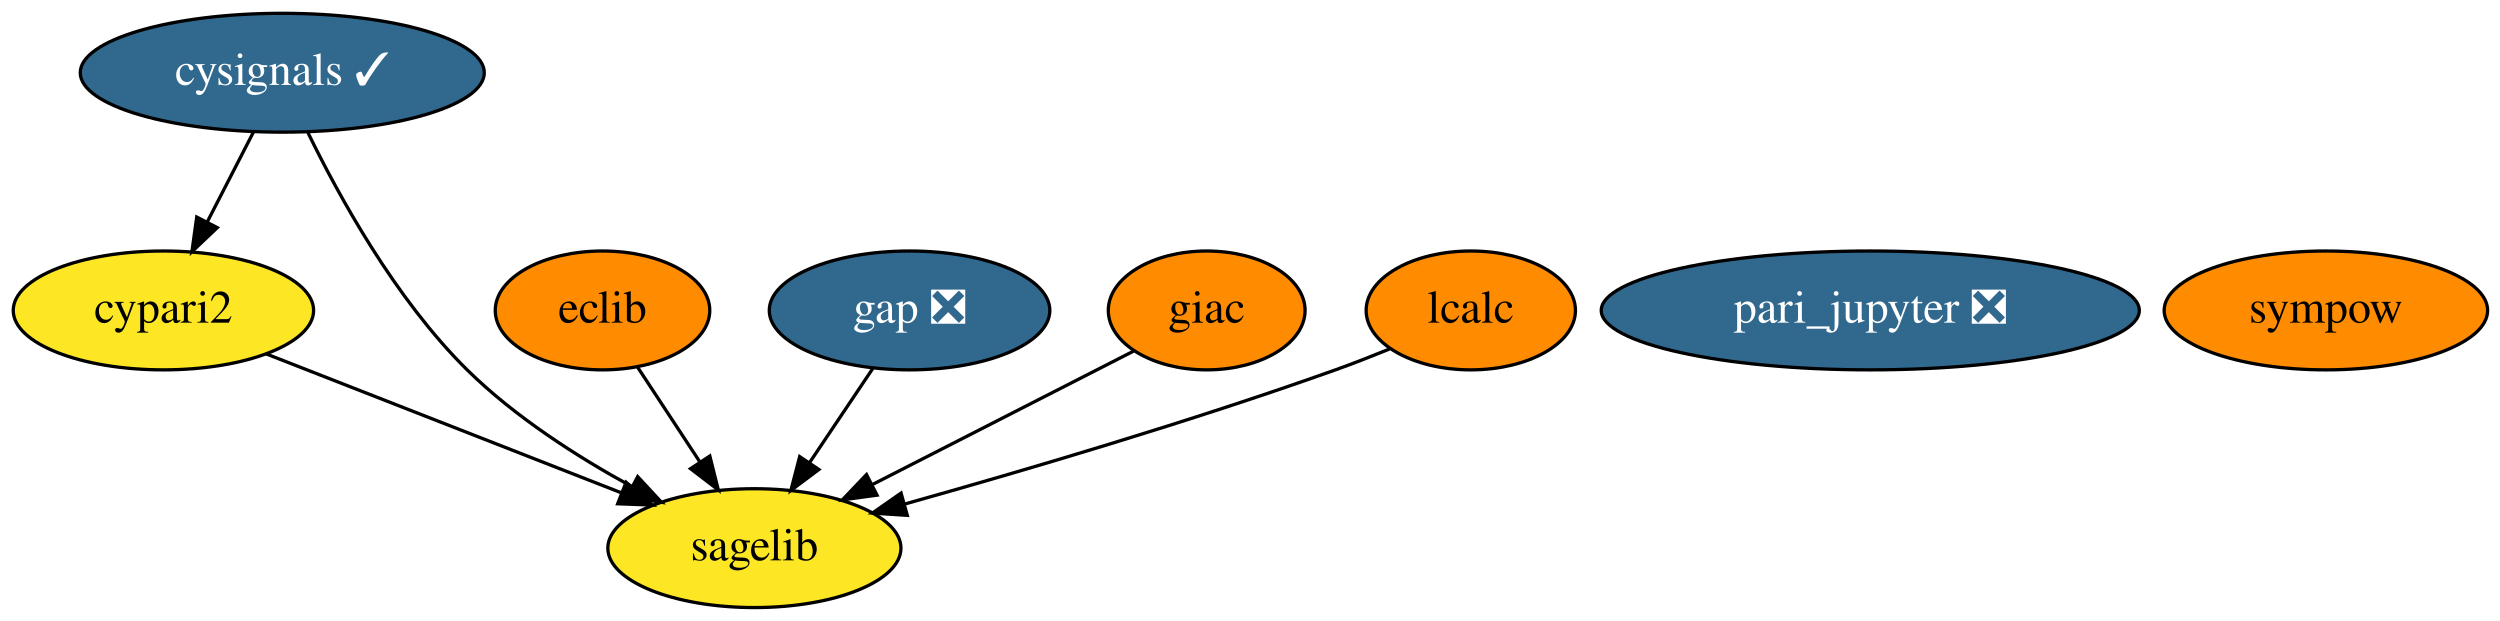
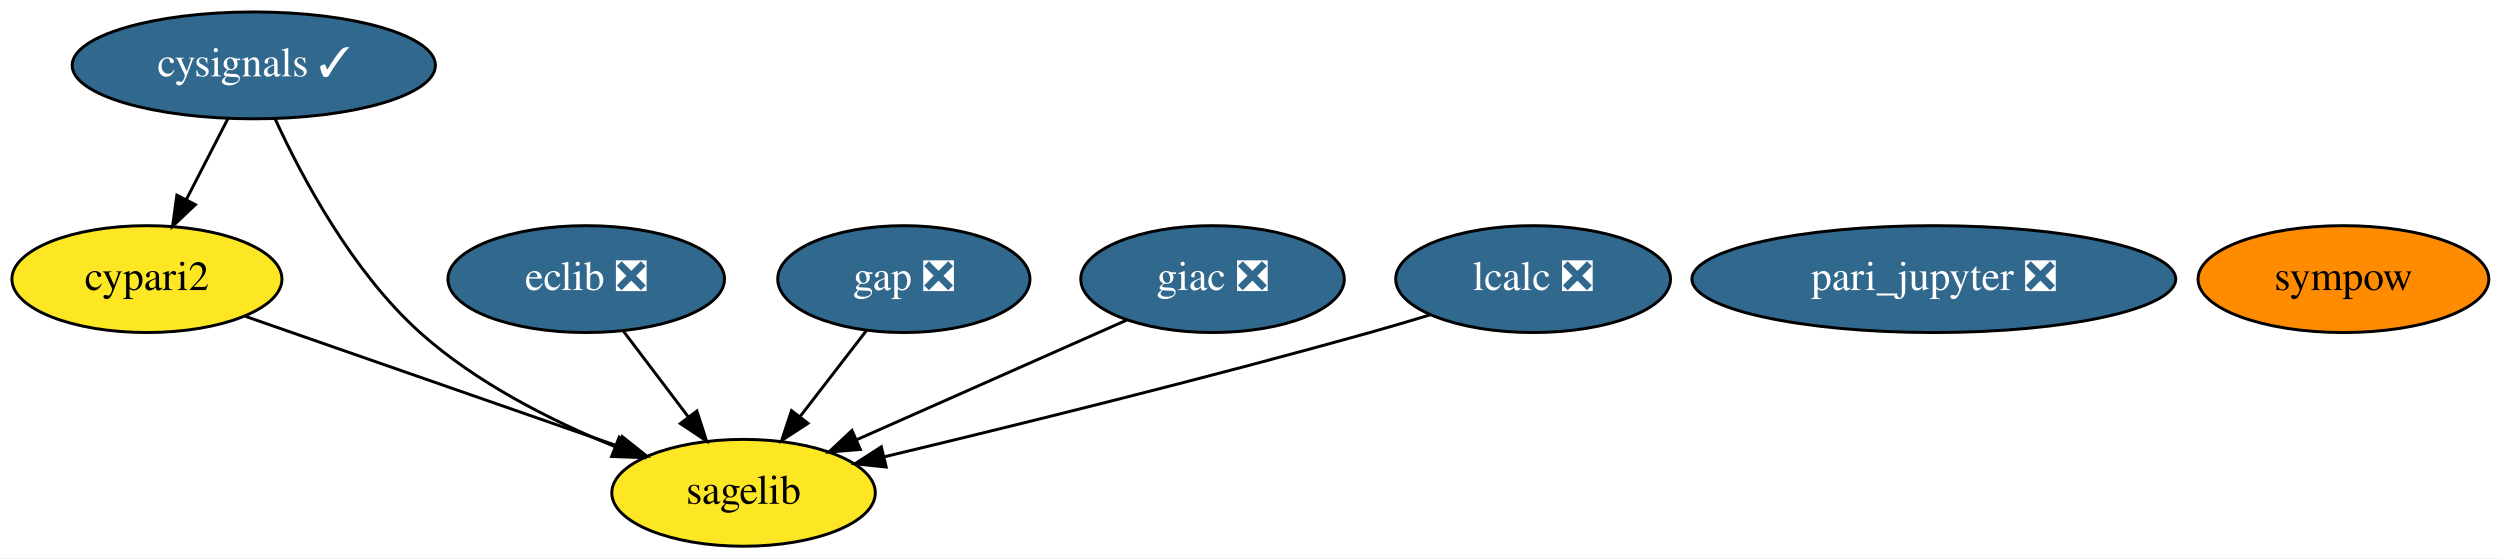
- <svg xmlns="http://www.w3.org/2000/svg" xmlns:xlink="http://www.w3.org/1999/xlink" width="757pt" height="188pt" viewBox="0.00 0.00 757.24 188.00">
+ <svg xmlns="http://www.w3.org/2000/svg" xmlns:xlink="http://www.w3.org/1999/xlink" width="842pt" height="188pt" viewBox="0.00 0.00 842.24 188.00">
  <g id="graph0" class="graph" transform="scale(1 1) rotate(0) translate(4 184)">
-     <polygon fill="white" stroke="transparent" points="-4,4 -4,-184 753.24,-184 753.24,4 -4,4" />
+     <polygon fill="white" stroke="transparent" points="-4,4 -4,-184 838.24,-184 838.24,4 -4,4" />
    <g id="node1" class="node">
      <g id="a_node1">
        <a xlink:href="https://github.com/conda-forge/cypari2-feedstock" xlink:title="cypari2">
          <ellipse fill="#fde725" stroke="black" cx="45.5" cy="-90" rx="45.49" ry="18" />
          <text text-anchor="middle" x="45.5" y="-86.3" font-family="Times,serif" font-size="14.00">cypari2</text>
        </a>
      </g>
    </g>
    <g id="node7" class="node">
      <g id="a_node7">
        <a xlink:href="https://github.com/conda-forge/sagelib-feedstock" xlink:title="sagelib">
-           <ellipse fill="#fde725" stroke="black" cx="224.5" cy="-18" rx="44.39" ry="18" />
-           <text text-anchor="middle" x="224.5" y="-14.3" font-family="Times,serif" font-size="14.00">sagelib</text>
+           <ellipse fill="#fde725" stroke="black" cx="246.5" cy="-18" rx="44.39" ry="18" />
+           <text text-anchor="middle" x="246.5" y="-14.3" font-family="Times,serif" font-size="14.00">sagelib</text>
        </a>
      </g>
    </g>
    <g id="edge1" class="edge">
-       <path fill="none" stroke="black" d="M76.68,-76.81C106.45,-65.16 151.48,-47.56 184.01,-34.83" />
-       <polygon fill="black" stroke="black" points="185.64,-37.96 193.67,-31.05 183.09,-31.44 185.64,-37.96" />
+       <path fill="none" stroke="black" d="M78.69,-77.44C113.08,-65.46 166.93,-46.71 204.32,-33.69" />
+       <polygon fill="black" stroke="black" points="205.63,-36.94 213.92,-30.34 203.33,-30.33 205.63,-36.94" />
    </g>
    <g id="node2" class="node">
      <g id="a_node2">
        <a xlink:href="https://github.com/conda-forge/cysignals-feedstock/pull/32" xlink:title="cysignals ✓">
          <ellipse fill="#31688e" stroke="black" cx="81.5" cy="-162" rx="61.19" ry="18" />
          <text text-anchor="middle" x="81.5" y="-158.3" font-family="Times,serif" font-size="14.00" fill="white">cysignals ✓</text>
        </a>
      </g>
    </g>
    <g id="edge2" class="edge">
      <path fill="none" stroke="black" d="M72.78,-144.05C68.58,-135.89 63.45,-125.91 58.78,-116.82" />
      <polygon fill="black" stroke="black" points="61.82,-115.08 54.13,-107.79 55.59,-118.28 61.82,-115.08" />
    </g>
    <g id="edge3" class="edge">
-       <path fill="none" stroke="black" d="M89.22,-143.97C98.57,-124.75 115.78,-93.4 137.5,-72 151.95,-57.75 170.93,-45.63 187.47,-36.59" />
-       <polygon fill="black" stroke="black" points="189.15,-39.66 196.36,-31.89 185.88,-33.47 189.15,-39.66" />
+       <path fill="none" stroke="black" d="M88.7,-143.94C97.68,-124.4 114.66,-92.47 137.5,-72 156.38,-55.07 181.65,-42.33 203.1,-33.59" />
+       <polygon fill="black" stroke="black" points="204.61,-36.76 212.65,-29.86 202.06,-30.24 204.61,-36.76" />
    </g>
    <g id="node3" class="node">
      <g id="a_node3">
-         <a xlink:href="https://github.com/conda-forge/eclib-feedstock" xlink:title="eclib">
-           <ellipse fill="#ff8c00" stroke="black" cx="178.5" cy="-90" rx="32.49" ry="18" />
-           <text text-anchor="middle" x="178.5" y="-86.3" font-family="Times,serif" font-size="14.00">eclib</text>
+         <a xlink:href="https://github.com/conda-forge/eclib-feedstock/pull/30" xlink:title="eclib ❎">
+           <ellipse fill="#31688e" stroke="black" cx="193.5" cy="-90" rx="46.59" ry="18" />
+           <text text-anchor="middle" x="193.5" y="-86.3" font-family="Times,serif" font-size="14.00" fill="white">eclib ❎</text>
        </a>
      </g>
    </g>
    <g id="edge4" class="edge">
-       <path fill="none" stroke="black" d="M189.16,-72.76C194.77,-64.23 201.77,-53.58 208.05,-44.02" />
-       <polygon fill="black" stroke="black" points="211,-45.91 213.57,-35.63 205.15,-42.07 211,-45.91" />
+       <path fill="none" stroke="black" d="M206.06,-72.41C212.59,-63.78 220.71,-53.06 227.95,-43.5" />
+       <polygon fill="black" stroke="black" points="230.78,-45.56 234.03,-35.47 225.2,-41.33 230.78,-45.56" />
    </g>
    <g id="node4" class="node">
      <g id="a_node4">
        <a xlink:href="https://github.com/conda-forge/gap-feedstock/pull/50" xlink:title="gap ❎">
-           <ellipse fill="#31688e" stroke="black" cx="271.5" cy="-90" rx="42.49" ry="18" />
-           <text text-anchor="middle" x="271.5" y="-86.3" font-family="Times,serif" font-size="14.00" fill="white">gap ❎</text>
+           <ellipse fill="#31688e" stroke="black" cx="300.5" cy="-90" rx="42.49" ry="18" />
+           <text text-anchor="middle" x="300.5" y="-86.3" font-family="Times,serif" font-size="14.00" fill="white">gap ❎</text>
        </a>
      </g>
    </g>
    <g id="edge5" class="edge">
-       <path fill="none" stroke="black" d="M260.36,-72.41C254.62,-63.87 247.51,-53.28 241.14,-43.79" />
-       <polygon fill="black" stroke="black" points="244.03,-41.82 235.55,-35.47 238.22,-45.72 244.03,-41.82" />
+       <path fill="none" stroke="black" d="M287.97,-72.76C281.32,-64.14 273.01,-53.36 265.57,-43.73" />
+       <polygon fill="black" stroke="black" points="268.21,-41.41 259.33,-35.63 262.66,-45.69 268.21,-41.41" />
    </g>
    <g id="node5" class="node">
      <g id="a_node5">
-         <a xlink:href="https://github.com/conda-forge/giac-feedstock" xlink:title="giac">
-           <ellipse fill="#ff8c00" stroke="black" cx="361.5" cy="-90" rx="29.8" ry="18" />
-           <text text-anchor="middle" x="361.5" y="-86.3" font-family="Times,serif" font-size="14.00">giac</text>
+         <a xlink:href="https://github.com/conda-forge/giac-feedstock/pull/25" xlink:title="giac ❎">
+           <ellipse fill="#31688e" stroke="black" cx="404.5" cy="-90" rx="44.39" ry="18" />
+           <text text-anchor="middle" x="404.5" y="-86.3" font-family="Times,serif" font-size="14.00" fill="white">giac ❎</text>
        </a>
      </g>
    </g>
    <g id="edge6" class="edge">
-       <path fill="none" stroke="black" d="M339.48,-77.75C318.16,-66.86 285.44,-50.14 260.35,-37.32" />
-       <polygon fill="black" stroke="black" points="261.65,-34.05 251.15,-32.62 258.46,-40.29 261.65,-34.05" />
+       <path fill="none" stroke="black" d="M375.52,-76.16C350.01,-64.86 312.7,-48.33 284.75,-35.95" />
+       <polygon fill="black" stroke="black" points="285.85,-32.61 275.29,-31.76 283.02,-39.01 285.85,-32.61" />
    </g>
    <g id="node6" class="node">
      <g id="a_node6">
-         <a xlink:href="https://github.com/conda-forge/lcalc-feedstock" xlink:title="lcalc">
-           <ellipse fill="#ff8c00" stroke="black" cx="441.5" cy="-90" rx="31.7" ry="18" />
-           <text text-anchor="middle" x="441.5" y="-86.3" font-family="Times,serif" font-size="14.00">lcalc</text>
+         <a xlink:href="https://github.com/conda-forge/lcalc-feedstock/pull/10" xlink:title="lcalc ❎">
+           <ellipse fill="#31688e" stroke="black" cx="512.5" cy="-90" rx="46.29" ry="18" />
+           <text text-anchor="middle" x="512.5" y="-86.3" font-family="Times,serif" font-size="14.00" fill="white">lcalc ❎</text>
        </a>
      </g>
    </g>
    <g id="edge7" class="edge">
-       <path fill="none" stroke="black" d="M416.94,-78.35C411.56,-76.15 405.87,-73.92 400.5,-72 356.68,-56.36 305.69,-41.35 269.9,-31.32" />
-       <polygon fill="black" stroke="black" points="270.81,-27.93 260.23,-28.62 268.93,-34.68 270.81,-27.93" />
+       <path fill="none" stroke="black" d="M477.96,-78.01C471.19,-75.95 464.14,-73.86 457.5,-72 401.6,-56.35 336.78,-40.39 293.89,-30.13" />
+       <polygon fill="black" stroke="black" points="294.55,-26.69 284.01,-27.78 292.92,-33.5 294.55,-26.69" />
    </g>
    <g id="node8" class="node">
      <g id="a_node8">
        <a xlink:href="https://github.com/conda-forge/sympow-feedstock" xlink:title="sympow">
-           <ellipse fill="#ff8c00" stroke="black" cx="700.5" cy="-90" rx="48.99" ry="18" />
-           <text text-anchor="middle" x="700.5" y="-86.3" font-family="Times,serif" font-size="14.00">sympow</text>
+           <ellipse fill="#ff8c00" stroke="black" cx="785.5" cy="-90" rx="48.99" ry="18" />
+           <text text-anchor="middle" x="785.5" y="-86.3" font-family="Times,serif" font-size="14.00">sympow</text>
        </a>
      </g>
    </g>
    <g id="node9" class="node">
      <g id="a_node9">
        <a xlink:href="https://github.com/conda-forge/pari_jupyter-feedstock/pull/6" xlink:title="pari_jupyter ❎">
-           <ellipse fill="#31688e" stroke="black" cx="562.5" cy="-90" rx="81.49" ry="18" />
-           <text text-anchor="middle" x="562.5" y="-86.3" font-family="Times,serif" font-size="14.00" fill="white">pari_jupyter ❎</text>
+           <ellipse fill="#31688e" stroke="black" cx="647.5" cy="-90" rx="81.49" ry="18" />
+           <text text-anchor="middle" x="647.5" y="-86.3" font-family="Times,serif" font-size="14.00" fill="white">pari_jupyter ❎</text>
        </a>
      </g>
    </g>
  </g>
</svg>
